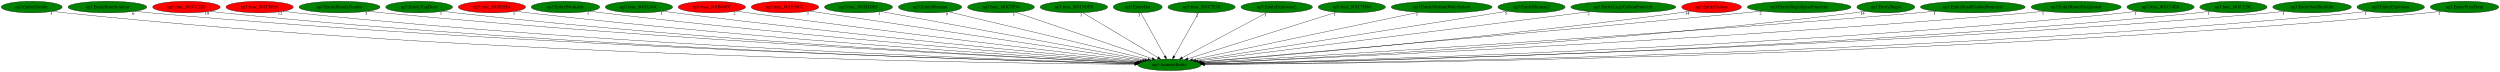
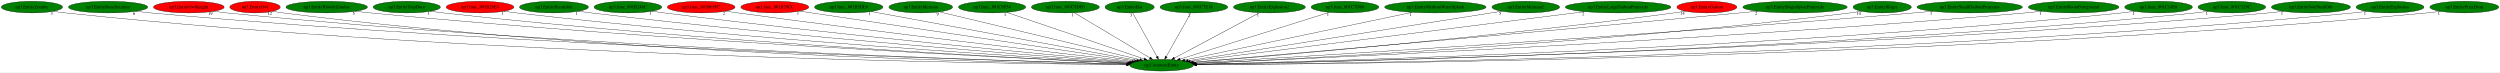
- <svg xmlns="http://www.w3.org/2000/svg" xmlns:xlink="http://www.w3.org/1999/xlink" width="7789pt" height="224pt" viewBox="0.00 0.00 7789.48 224.00">
+ <svg xmlns="http://www.w3.org/2000/svg" xmlns:xlink="http://www.w3.org/1999/xlink" width="7743pt" height="224pt" viewBox="0.00 0.00 7743.48 224.00">
  <g id="graph0" class="graph" transform="scale(1 1) rotate(0) translate(4 220)">
-     <polygon fill="white" stroke="transparent" points="-4,4 -4,-220 7785.48,-220 7785.48,4 -4,4" />
+     <polygon fill="white" stroke="transparent" points="-4,4 -4,-220 7739.48,-220 7739.48,4 -4,4" />
    <g id="node1" class="node">
-       <ellipse fill="green" stroke="black" cx="3639.89" cy="-18" rx="98.58" ry="18" />
-       <text text-anchor="middle" x="3639.89" y="-14.3" font-family="Times,serif" font-size="14.00">np3.AnimateEntity</text>
+       <ellipse fill="green" stroke="black" cx="3593.89" cy="-18" rx="98.58" ry="18" />
+       <text text-anchor="middle" x="3593.89" y="-14.3" font-family="Times,serif" font-size="14.00">np3.AnimateEntity</text>
    </g>
    <g id="node2" class="node">
      <g id="a_node2">
        <a xlink:href="np3.EntityZombie.svg" xlink:title="np3.EntityZombie">
          <ellipse fill="green" stroke="black" cx="94.89" cy="-198" rx="94.78" ry="18" />
          <text text-anchor="middle" x="94.89" y="-194.3" font-family="Times,serif" font-size="14.00">np3.EntityZombie</text>
        </a>
      </g>
    </g>
    <g id="edge1" class="edge">
-       <path fill="none" stroke="black" d="M161.04,-185.02C173.57,-183.08 186.61,-181.29 198.89,-180 1506.11,-43.04 3104.95,-22.58 3531.23,-19.53" />
-       <polygon fill="black" stroke="black" points="3531.41,-23.03 3541.38,-19.46 3531.36,-16.03 3531.41,-23.03" />
+       <path fill="none" stroke="black" d="M161.04,-185.02C173.57,-183.08 186.61,-181.29 198.89,-180 1487.18,-44.61 3062.54,-23.03 3485.25,-19.63" />
+       <polygon fill="black" stroke="black" points="3485.35,-23.13 3495.32,-19.55 3485.3,-16.13 3485.35,-23.13" />
      <text text-anchor="middle" x="156.04" y="-173.82" font-family="Times,serif" font-size="14.00">3</text>
    </g>
    <g id="node3" class="node">
      <g id="a_node3">
        <a xlink:href="np3.EntityBoneScimitar.svg" xlink:title="np3.EntityBoneScimitar">
          <ellipse fill="green" stroke="black" cx="330.89" cy="-198" rx="122.68" ry="18" />
          <text text-anchor="middle" x="330.89" y="-194.3" font-family="Times,serif" font-size="14.00">np3.EntityBoneScimitar</text>
        </a>
      </g>
    </g>
    <g id="edge2" class="edge">
-       <path fill="none" stroke="black" d="M416.35,-185.01C431.82,-183.12 447.82,-181.35 462.89,-180 1664.4,-72.35 3128.48,-31.19 3532.33,-21.43" />
-       <polygon fill="black" stroke="black" points="3532.62,-24.92 3542.54,-21.18 3532.46,-17.93 3532.62,-24.92" />
-       <text text-anchor="middle" x="411.35" y="-173.81" font-family="Times,serif" font-size="14.00">6</text>
+       <path fill="none" stroke="black" d="M416.35,-185.02C431.82,-183.13 447.82,-181.36 462.89,-180 1645.67,-73.58 3086.61,-31.61 3486.53,-21.54" />
+       <polygon fill="black" stroke="black" points="3486.73,-25.03 3496.64,-21.28 3486.55,-18.03 3486.73,-25.03" />
+       <text text-anchor="middle" x="411.35" y="-173.82" font-family="Times,serif" font-size="14.00">6</text>
    </g>
    <g id="node4" class="node">
      <g id="a_node4">
-         <a xlink:href="np3.func_801CC2E0.svg" xlink:title="np3.func_801CC2E0">
-           <ellipse fill="red" stroke="black" cx="576.89" cy="-198" rx="105.08" ry="18" />
-           <text text-anchor="middle" x="576.89" y="-194.3" font-family="Times,serif" font-size="14.00">np3.func_801CC2E0</text>
+         <a xlink:href="np3.EntityOwlKnight.svg" xlink:title="np3.EntityOwlKnight">
+           <ellipse fill="red" stroke="black" cx="580.89" cy="-198" rx="109.38" ry="18" />
+           <text text-anchor="middle" x="580.89" y="-194.3" font-family="Times,serif" font-size="14.00">np3.EntityOwlKnight</text>
        </a>
      </g>
    </g>
    <g id="edge3" class="edge">
-       <path fill="none" stroke="black" d="M650.35,-185.01C663.81,-183.11 677.75,-181.34 690.89,-180 1797.59,-67.52 3146.48,-30.06 3532.23,-21.24" />
-       <polygon fill="black" stroke="black" points="3532.35,-24.74 3542.26,-21.02 3532.19,-17.74 3532.35,-24.74" />
-       <text text-anchor="middle" x="640.85" y="-173.81" font-family="Times,serif" font-size="14.00">19</text>
+       <path fill="none" stroke="black" d="M656.94,-185.05C670.87,-183.14 685.3,-181.35 698.89,-180 1783.78,-71.89 3105.17,-31.47 3486.31,-21.59" />
+       <polygon fill="black" stroke="black" points="3486.59,-25.08 3496.5,-21.32 3486.41,-18.08 3486.59,-25.08" />
+       <text text-anchor="middle" x="647.44" y="-173.85" font-family="Times,serif" font-size="14.00">19</text>
    </g>
    <g id="node5" class="node">
      <g id="a_node5">
-         <a xlink:href="np3.func_801CB018.svg" xlink:title="np3.func_801CB018">
-           <ellipse fill="red" stroke="black" cx="804.89" cy="-198" rx="104.78" ry="18" />
-           <text text-anchor="middle" x="804.89" y="-194.3" font-family="Times,serif" font-size="14.00">np3.func_801CB018</text>
+         <a xlink:href="np3.EntityOwl.svg" xlink:title="np3.EntityOwl">
+           <ellipse fill="red" stroke="black" cx="785.89" cy="-198" rx="77.99" ry="18" />
+           <text text-anchor="middle" x="785.89" y="-194.3" font-family="Times,serif" font-size="14.00">np3.EntityOwl</text>
        </a>
      </g>
    </g>
    <g id="edge4" class="edge">
-       <path fill="none" stroke="black" d="M878.05,-185.11C891.6,-183.18 905.66,-181.38 918.89,-180 1932.85,-74.61 3167.08,-32.59 3532.89,-21.91" />
-       <polygon fill="black" stroke="black" points="3533.04,-25.41 3542.94,-21.62 3532.84,-18.41 3533.04,-25.41" />
-       <text text-anchor="middle" x="868.55" y="-173.91" font-family="Times,serif" font-size="14.00">12</text>
+       <path fill="none" stroke="black" d="M840.94,-185.09C851.5,-183.13 862.51,-181.32 872.89,-180 1883.06,-52 3117.4,-25.43 3485.42,-20.21" />
+       <polygon fill="black" stroke="black" points="3485.58,-23.71 3495.53,-20.07 3485.49,-16.71 3485.58,-23.71" />
+       <text text-anchor="middle" x="831.44" y="-173.89" font-family="Times,serif" font-size="14.00">12</text>
    </g>
    <g id="node6" class="node">
      <g id="a_node6">
        <a xlink:href="np3.EntityBloodyZombie.svg" xlink:title="np3.EntityBloodyZombie">
-           <ellipse fill="green" stroke="black" cx="1053.89" cy="-198" rx="126.18" ry="18" />
-           <text text-anchor="middle" x="1053.89" y="-194.3" font-family="Times,serif" font-size="14.00">np3.EntityBloodyZombie</text>
+           <ellipse fill="green" stroke="black" cx="1007.89" cy="-198" rx="126.18" ry="18" />
+           <text text-anchor="middle" x="1007.89" y="-194.3" font-family="Times,serif" font-size="14.00">np3.EntityBloodyZombie</text>
        </a>
      </g>
    </g>
    <g id="edge5" class="edge">
-       <path fill="none" stroke="black" d="M1142.4,-185.09C1157.88,-183.22 1173.84,-181.44 1188.89,-180 2095.58,-93.21 3195.49,-39.17 3535.03,-23.65" />
-       <polygon fill="black" stroke="black" points="3535.27,-27.14 3545.1,-23.19 3534.95,-20.15 3535.27,-27.14" />
-       <text text-anchor="middle" x="1137.4" y="-173.89" font-family="Times,serif" font-size="14.00">5</text>
+       <path fill="none" stroke="black" d="M1096.4,-185.09C1111.88,-183.22 1127.84,-181.44 1142.89,-180 2049.58,-93.21 3149.49,-39.17 3489.03,-23.65" />
+       <polygon fill="black" stroke="black" points="3489.27,-27.14 3499.1,-23.19 3488.95,-20.15 3489.27,-27.14" />
+       <text text-anchor="middle" x="1091.4" y="-173.89" font-family="Times,serif" font-size="14.00">5</text>
    </g>
    <g id="node7" class="node">
      <g id="a_node7">
        <a xlink:href="np3.EntityTrapDoor.svg" xlink:title="np3.EntityTrapDoor">
-           <ellipse fill="green" stroke="black" cx="1301.89" cy="-198" rx="103.98" ry="18" />
-           <text text-anchor="middle" x="1301.89" y="-194.3" font-family="Times,serif" font-size="14.00">np3.EntityTrapDoor</text>
+           <ellipse fill="green" stroke="black" cx="1255.89" cy="-198" rx="103.98" ry="18" />
+           <text text-anchor="middle" x="1255.89" y="-194.3" font-family="Times,serif" font-size="14.00">np3.EntityTrapDoor</text>
        </a>
      </g>
    </g>
    <g id="edge6" class="edge">
-       <path fill="none" stroke="black" d="M1375.03,-185.16C1388.27,-183.25 1401.98,-181.44 1414.89,-180 2228.82,-89.46 3216.19,-38.65 3535.16,-23.7" />
-       <polygon fill="black" stroke="black" points="3535.49,-27.19 3545.31,-23.23 3535.16,-20.2 3535.49,-27.19" />
-       <text text-anchor="middle" x="1370.03" y="-173.96" font-family="Times,serif" font-size="14.00">1</text>
+       <path fill="none" stroke="black" d="M1329.03,-185.16C1342.27,-183.25 1355.98,-181.44 1368.89,-180 2182.82,-89.46 3170.19,-38.65 3489.16,-23.7" />
+       <polygon fill="black" stroke="black" points="3489.49,-27.19 3499.31,-23.23 3489.16,-20.2 3489.49,-27.19" />
+       <text text-anchor="middle" x="1324.03" y="-173.96" font-family="Times,serif" font-size="14.00">1</text>
    </g>
    <g id="node8" class="node">
      <g id="a_node8">
        <a xlink:href="np3.func_801B28E4.svg" xlink:title="np3.func_801B28E4">
-           <ellipse fill="red" stroke="black" cx="1528.89" cy="-198" rx="104.78" ry="18" />
-           <text text-anchor="middle" x="1528.89" y="-194.3" font-family="Times,serif" font-size="14.00">np3.func_801B28E4</text>
+           <ellipse fill="red" stroke="black" cx="1482.89" cy="-198" rx="104.78" ry="18" />
+           <text text-anchor="middle" x="1482.89" y="-194.3" font-family="Times,serif" font-size="14.00">np3.func_801B28E4</text>
        </a>
      </g>
    </g>
    <g id="edge7" class="edge">
-       <path fill="none" stroke="black" d="M1602.65,-185.16C1615.7,-183.27 1629.18,-181.47 1641.89,-180 2365.35,-96.53 3241.15,-41.94 3536.79,-24.79" />
-       <polygon fill="black" stroke="black" points="3537.27,-28.27 3547.06,-24.2 3536.87,-21.28 3537.27,-28.27" />
-       <text text-anchor="middle" x="1597.65" y="-173.96" font-family="Times,serif" font-size="14.00">1</text>
+       <path fill="none" stroke="black" d="M1556.65,-185.16C1569.7,-183.27 1583.18,-181.47 1595.89,-180 2319.35,-96.53 3195.15,-41.94 3490.79,-24.79" />
+       <polygon fill="black" stroke="black" points="3491.27,-28.27 3501.06,-24.2 3490.87,-21.28 3491.27,-28.27" />
+       <text text-anchor="middle" x="1551.65" y="-173.96" font-family="Times,serif" font-size="14.00">1</text>
    </g>
    <g id="node9" class="node">
      <g id="a_node9">
        <a xlink:href="np3.EntityBreakable.svg" xlink:title="np3.EntityBreakable">
-           <ellipse fill="green" stroke="black" cx="1757.89" cy="-198" rx="106.68" ry="18" />
-           <text text-anchor="middle" x="1757.89" y="-194.3" font-family="Times,serif" font-size="14.00">np3.EntityBreakable</text>
+           <ellipse fill="green" stroke="black" cx="1711.89" cy="-198" rx="106.68" ry="18" />
+           <text text-anchor="middle" x="1711.89" y="-194.3" font-family="Times,serif" font-size="14.00">np3.EntityBreakable</text>
        </a>
      </g>
    </g>
    <g id="edge8" class="edge">
-       <path fill="none" stroke="black" d="M1833.28,-185.24C1846.47,-183.36 1860.07,-181.53 1872.89,-180 2505.55,-104.48 3269.4,-45.89 3539.43,-26.18" />
-       <polygon fill="black" stroke="black" points="3539.88,-29.65 3549.6,-25.43 3539.37,-22.67 3539.88,-29.65" />
-       <text text-anchor="middle" x="1828.28" y="-174.04" font-family="Times,serif" font-size="14.00">1</text>
+       <path fill="none" stroke="black" d="M1787.28,-185.24C1800.47,-183.36 1814.07,-181.53 1826.89,-180 2459.55,-104.48 3223.4,-45.89 3493.43,-26.18" />
+       <polygon fill="black" stroke="black" points="3493.88,-29.65 3503.6,-25.43 3493.37,-22.67 3493.88,-29.65" />
+       <text text-anchor="middle" x="1782.28" y="-174.04" font-family="Times,serif" font-size="14.00">1</text>
    </g>
    <g id="node10" class="node">
      <g id="a_node10">
        <a xlink:href="np3.func_801B246C.svg" xlink:title="np3.func_801B246C">
-           <ellipse fill="green" stroke="black" cx="1986.89" cy="-198" rx="104.78" ry="18" />
-           <text text-anchor="middle" x="1986.89" y="-194.3" font-family="Times,serif" font-size="14.00">np3.func_801B246C</text>
+           <ellipse fill="green" stroke="black" cx="1940.89" cy="-198" rx="104.78" ry="18" />
+           <text text-anchor="middle" x="1940.89" y="-194.3" font-family="Times,serif" font-size="14.00">np3.func_801B246C</text>
        </a>
      </g>
    </g>
    <g id="edge9" class="edge">
-       <path fill="none" stroke="black" d="M2061.28,-185.32C2074.15,-183.44 2087.39,-181.59 2099.89,-180 2644.07,-110.66 3299.24,-49.56 3542.67,-27.63" />
-       <polygon fill="black" stroke="black" points="3543.25,-31.09 3552.9,-26.71 3542.63,-24.12 3543.25,-31.09" />
-       <text text-anchor="middle" x="2056.28" y="-174.12" font-family="Times,serif" font-size="14.00">1</text>
+       <path fill="none" stroke="black" d="M2015.28,-185.32C2028.15,-183.44 2041.39,-181.59 2053.89,-180 2598.07,-110.66 3253.24,-49.56 3496.67,-27.63" />
+       <polygon fill="black" stroke="black" points="3497.25,-31.09 3506.9,-26.71 3496.63,-24.12 3497.25,-31.09" />
+       <text text-anchor="middle" x="2010.28" y="-174.12" font-family="Times,serif" font-size="14.00">1</text>
    </g>
    <g id="node11" class="node">
      <g id="a_node11">
        <a xlink:href="np3.func_801B65FC.svg" xlink:title="np3.func_801B65FC">
-           <ellipse fill="red" stroke="black" cx="2213.89" cy="-198" rx="104.78" ry="18" />
-           <text text-anchor="middle" x="2213.89" y="-194.3" font-family="Times,serif" font-size="14.00">np3.func_801B65FC</text>
+           <ellipse fill="red" stroke="black" cx="2167.89" cy="-198" rx="104.78" ry="18" />
+           <text text-anchor="middle" x="2167.89" y="-194.3" font-family="Times,serif" font-size="14.00">np3.func_801B65FC</text>
        </a>
      </g>
    </g>
    <g id="edge10" class="edge">
-       <path fill="none" stroke="black" d="M2289.28,-185.48C2302.15,-183.59 2315.4,-181.7 2327.89,-180 2785.42,-117.82 3334.21,-53.93 3548.18,-29.43" />
-       <polygon fill="black" stroke="black" points="3548.89,-32.87 3558.42,-28.25 3548.09,-25.91 3548.89,-32.87" />
-       <text text-anchor="middle" x="2284.28" y="-174.28" font-family="Times,serif" font-size="14.00">2</text>
+       <path fill="none" stroke="black" d="M2243.28,-185.48C2256.15,-183.59 2269.4,-181.7 2281.89,-180 2739.42,-117.82 3288.21,-53.93 3502.18,-29.43" />
+       <polygon fill="black" stroke="black" points="3502.89,-32.87 3512.42,-28.25 3502.09,-25.91 3502.89,-32.87" />
+       <text text-anchor="middle" x="2238.28" y="-174.28" font-family="Times,serif" font-size="14.00">2</text>
    </g>
    <g id="node12" class="node">
      <g id="a_node12">
        <a xlink:href="np3.func_801B39CC.svg" xlink:title="np3.func_801B39CC">
-           <ellipse fill="red" stroke="black" cx="2441.89" cy="-198" rx="105.08" ry="18" />
-           <text text-anchor="middle" x="2441.89" y="-194.3" font-family="Times,serif" font-size="14.00">np3.func_801B39CC</text>
+           <ellipse fill="red" stroke="black" cx="2395.89" cy="-198" rx="105.08" ry="18" />
+           <text text-anchor="middle" x="2395.89" y="-194.3" font-family="Times,serif" font-size="14.00">np3.func_801B39CC</text>
        </a>
      </g>
    </g>
    <g id="edge11" class="edge">
-       <path fill="none" stroke="black" d="M2518.54,-185.56C2531.03,-183.7 2543.82,-181.8 2555.89,-180 2928.74,-124.51 3373.77,-58.48 3555.91,-31.46" />
-       <polygon fill="black" stroke="black" points="3556.58,-34.89 3565.96,-29.97 3555.55,-27.97 3556.58,-34.89" />
-       <text text-anchor="middle" x="2513.54" y="-174.36" font-family="Times,serif" font-size="14.00">1</text>
+       <path fill="none" stroke="black" d="M2472.54,-185.56C2485.03,-183.7 2497.82,-181.8 2509.89,-180 2882.74,-124.51 3327.77,-58.48 3509.91,-31.46" />
+       <polygon fill="black" stroke="black" points="3510.58,-34.89 3519.96,-29.97 3509.55,-27.97 3510.58,-34.89" />
+       <text text-anchor="middle" x="2467.54" y="-174.36" font-family="Times,serif" font-size="14.00">1</text>
    </g>
    <g id="node13" class="node">
      <g id="a_node13">
        <a xlink:href="np3.func_801B5DE8.svg" xlink:title="np3.func_801B5DE8">
-           <ellipse fill="green" stroke="black" cx="2670.89" cy="-198" rx="105.88" ry="18" />
-           <text text-anchor="middle" x="2670.89" y="-194.3" font-family="Times,serif" font-size="14.00">np3.func_801B5DE8</text>
+           <ellipse fill="green" stroke="black" cx="2624.89" cy="-198" rx="105.88" ry="18" />
+           <text text-anchor="middle" x="2624.89" y="-194.3" font-family="Times,serif" font-size="14.00">np3.func_801B5DE8</text>
        </a>
      </g>
    </g>
    <g id="edge12" class="edge">
-       <path fill="none" stroke="black" d="M2740.19,-184.27C2916.17,-151.94 3379.37,-66.86 3563.16,-33.1" />
-       <polygon fill="black" stroke="black" points="3563.81,-36.53 3573.01,-31.28 3562.55,-29.65 3563.81,-36.53" />
-       <text text-anchor="middle" x="2735.19" y="-173.07" font-family="Times,serif" font-size="14.00">1</text>
+       <path fill="none" stroke="black" d="M2694.19,-184.27C2870.17,-151.94 3333.37,-66.86 3517.16,-33.1" />
+       <polygon fill="black" stroke="black" points="3517.81,-36.53 3527.01,-31.28 3516.55,-29.65 3517.81,-36.53" />
+       <text text-anchor="middle" x="2689.19" y="-173.07" font-family="Times,serif" font-size="14.00">1</text>
    </g>
    <g id="node14" class="node">
      <g id="a_node14">
        <a xlink:href="np3.EntityMerman.svg" xlink:title="np3.EntityMerman">
-           <ellipse fill="green" stroke="black" cx="2893.89" cy="-198" rx="98.58" ry="18" />
-           <text text-anchor="middle" x="2893.89" y="-194.3" font-family="Times,serif" font-size="14.00">np3.EntityMerman</text>
+           <ellipse fill="green" stroke="black" cx="2847.89" cy="-198" rx="98.58" ry="18" />
+           <text text-anchor="middle" x="2847.89" y="-194.3" font-family="Times,serif" font-size="14.00">np3.EntityMerman</text>
        </a>
      </g>
    </g>
    <g id="edge13" class="edge">
-       <path fill="none" stroke="black" d="M2951.19,-183.33C3086.8,-150.97 3426.89,-69.82 3572.27,-35.13" />
-       <polygon fill="black" stroke="black" points="3573.48,-38.44 3582.4,-32.72 3571.86,-31.63 3573.48,-38.44" />
-       <text text-anchor="middle" x="2946.19" y="-172.13" font-family="Times,serif" font-size="14.00">9</text>
+       <path fill="none" stroke="black" d="M2905.19,-183.33C3040.8,-150.97 3380.89,-69.82 3526.27,-35.13" />
+       <polygon fill="black" stroke="black" points="3527.48,-38.44 3536.4,-32.72 3525.86,-31.63 3527.48,-38.44" />
+       <text text-anchor="middle" x="2900.19" y="-172.13" font-family="Times,serif" font-size="14.00">9</text>
    </g>
    <g id="node15" class="node">
      <g id="a_node15">
        <a xlink:href="np3.func_801C8F54.svg" xlink:title="np3.func_801C8F54">
-           <ellipse fill="green" stroke="black" cx="3114.89" cy="-198" rx="103.98" ry="18" />
-           <text text-anchor="middle" x="3114.89" y="-194.3" font-family="Times,serif" font-size="14.00">np3.func_801C8F54</text>
+           <ellipse fill="green" stroke="black" cx="3068.89" cy="-198" rx="103.98" ry="18" />
+           <text text-anchor="middle" x="3068.89" y="-194.3" font-family="Times,serif" font-size="14.00">np3.func_801C8F54</text>
        </a>
      </g>
    </g>
    <g id="edge14" class="edge">
-       <path fill="none" stroke="black" d="M3160.11,-181.67C3256.49,-148.99 3481.8,-72.6 3585.68,-37.38" />
-       <polygon fill="black" stroke="black" points="3587,-40.63 3595.34,-34.1 3584.75,-34 3587,-40.63" />
-       <text text-anchor="middle" x="3155.11" y="-170.47" font-family="Times,serif" font-size="14.00">1</text>
+       <path fill="none" stroke="black" d="M3114.11,-181.67C3210.49,-148.99 3435.8,-72.6 3539.68,-37.38" />
+       <polygon fill="black" stroke="black" points="3541,-40.63 3549.34,-34.1 3538.75,-34 3541,-40.63" />
+       <text text-anchor="middle" x="3109.11" y="-170.47" font-family="Times,serif" font-size="14.00">1</text>
    </g>
    <g id="node16" class="node">
      <g id="a_node16">
        <a xlink:href="np3.func_801C8DF0.svg" xlink:title="np3.func_801C8DF0">
-           <ellipse fill="green" stroke="black" cx="3341.89" cy="-198" rx="105.08" ry="18" />
-           <text text-anchor="middle" x="3341.89" y="-194.3" font-family="Times,serif" font-size="14.00">np3.func_801C8DF0</text>
+           <ellipse fill="green" stroke="black" cx="3295.89" cy="-198" rx="105.08" ry="18" />
+           <text text-anchor="middle" x="3295.89" y="-194.3" font-family="Times,serif" font-size="14.00">np3.func_801C8DF0</text>
        </a>
      </g>
    </g>
    <g id="edge15" class="edge">
-       <path fill="none" stroke="black" d="M3369.39,-180.57C3423.39,-148.32 3543.26,-76.72 3603.65,-40.65" />
-       <polygon fill="black" stroke="black" points="3605.67,-43.52 3612.46,-35.39 3602.08,-37.51 3605.67,-43.52" />
-       <text text-anchor="middle" x="3364.39" y="-169.37" font-family="Times,serif" font-size="14.00">1</text>
+       <path fill="none" stroke="black" d="M3323.39,-180.57C3377.39,-148.32 3497.26,-76.72 3557.65,-40.65" />
+       <polygon fill="black" stroke="black" points="3559.67,-43.52 3566.46,-35.39 3556.08,-37.51 3559.67,-43.52" />
+       <text text-anchor="middle" x="3318.39" y="-169.37" font-family="Times,serif" font-size="14.00">1</text>
    </g>
    <g id="node17" class="node">
      <g id="a_node17">
        <a xlink:href="np3.EntityBat.svg" xlink:title="np3.EntityBat">
-           <ellipse fill="green" stroke="black" cx="3540.89" cy="-198" rx="76.09" ry="18" />
-           <text text-anchor="middle" x="3540.89" y="-194.3" font-family="Times,serif" font-size="14.00">np3.EntityBat</text>
+           <ellipse fill="green" stroke="black" cx="3494.89" cy="-198" rx="76.09" ry="18" />
+           <text text-anchor="middle" x="3494.89" y="-194.3" font-family="Times,serif" font-size="14.00">np3.EntityBat</text>
        </a>
      </g>
    </g>
    <g id="edge16" class="edge">
-       <path fill="none" stroke="black" d="M3550.38,-179.93C3567.75,-148.7 3604.76,-82.17 3625.33,-45.18" />
-       <polygon fill="black" stroke="black" points="3628.63,-46.46 3630.43,-36.02 3622.51,-43.05 3628.63,-46.46" />
-       <text text-anchor="middle" x="3545.38" y="-168.73" font-family="Times,serif" font-size="14.00">3</text>
+       <path fill="none" stroke="black" d="M3504.38,-179.93C3521.75,-148.7 3558.76,-82.17 3579.33,-45.18" />
+       <polygon fill="black" stroke="black" points="3582.63,-46.46 3584.43,-36.02 3576.51,-43.05 3582.63,-46.46" />
+       <text text-anchor="middle" x="3499.38" y="-168.73" font-family="Times,serif" font-size="14.00">3</text>
    </g>
    <g id="node18" class="node">
      <g id="a_node18">
        <a xlink:href="np3.func_801C7E18.svg" xlink:title="np3.func_801C7E18">
-           <ellipse fill="green" stroke="black" cx="3739.89" cy="-198" rx="104.78" ry="18" />
-           <text text-anchor="middle" x="3739.89" y="-194.3" font-family="Times,serif" font-size="14.00">np3.func_801C7E18</text>
+           <ellipse fill="green" stroke="black" cx="3693.89" cy="-198" rx="104.78" ry="18" />
+           <text text-anchor="middle" x="3693.89" y="-194.3" font-family="Times,serif" font-size="14.00">np3.func_801C7E18</text>
        </a>
      </g>
    </g>
    <g id="edge17" class="edge">
-       <path fill="none" stroke="black" d="M3730.3,-179.93C3712.76,-148.7 3675.38,-82.17 3654.6,-45.18" />
-       <polygon fill="black" stroke="black" points="3657.4,-43.02 3649.45,-36.02 3651.3,-46.45 3657.4,-43.02" />
-       <text text-anchor="middle" x="3725.3" y="-168.73" font-family="Times,serif" font-size="14.00">2</text>
+       <path fill="none" stroke="black" d="M3684.3,-179.93C3666.76,-148.7 3629.38,-82.17 3608.6,-45.18" />
+       <polygon fill="black" stroke="black" points="3611.4,-43.02 3603.45,-36.02 3605.3,-46.45 3611.4,-43.02" />
+       <text text-anchor="middle" x="3679.3" y="-168.73" font-family="Times,serif" font-size="14.00">2</text>
    </g>
    <g id="node19" class="node">
      <g id="a_node19">
        <a xlink:href="np3.EntityExplosion2.svg" xlink:title="np3.EntityExplosion2">
-           <ellipse fill="green" stroke="black" cx="3973.89" cy="-198" rx="111.28" ry="18" />
-           <text text-anchor="middle" x="3973.89" y="-194.3" font-family="Times,serif" font-size="14.00">np3.EntityExplosion2</text>
+           <ellipse fill="green" stroke="black" cx="3927.89" cy="-198" rx="111.28" ry="18" />
+           <text text-anchor="middle" x="3927.89" y="-194.3" font-family="Times,serif" font-size="14.00">np3.EntityExplosion2</text>
        </a>
      </g>
    </g>
    <g id="edge18" class="edge">
-       <path fill="none" stroke="black" d="M3943.07,-180.57C3882.3,-148.19 3747.09,-76.13 3679.69,-40.21" />
-       <polygon fill="black" stroke="black" points="3681.11,-37 3670.64,-35.39 3677.82,-43.18 3681.11,-37" />
-       <text text-anchor="middle" x="3938.07" y="-169.37" font-family="Times,serif" font-size="14.00">1</text>
+       <path fill="none" stroke="black" d="M3897.07,-180.57C3836.3,-148.19 3701.09,-76.13 3633.69,-40.21" />
+       <polygon fill="black" stroke="black" points="3635.11,-37 3624.64,-35.39 3631.82,-43.18 3635.11,-37" />
+       <text text-anchor="middle" x="3892.07" y="-169.37" font-family="Times,serif" font-size="14.00">1</text>
    </g>
    <g id="node20" class="node">
      <g id="a_node20">
        <a xlink:href="np3.func_801C7D80.svg" xlink:title="np3.func_801C7D80">
-           <ellipse fill="green" stroke="black" cx="4207.89" cy="-198" rx="104.78" ry="18" />
-           <text text-anchor="middle" x="4207.89" y="-194.3" font-family="Times,serif" font-size="14.00">np3.func_801C7D80</text>
+           <ellipse fill="green" stroke="black" cx="4161.89" cy="-198" rx="104.78" ry="18" />
+           <text text-anchor="middle" x="4161.89" y="-194.3" font-family="Times,serif" font-size="14.00">np3.func_801C7D80</text>
        </a>
      </g>
    </g>
    <g id="edge19" class="edge">
-       <path fill="none" stroke="black" d="M4159.95,-181.98C4055.85,-149.35 3809.44,-72.13 3697.28,-36.98" />
-       <polygon fill="black" stroke="black" points="3698.09,-33.57 3687.5,-33.92 3696,-40.25 3698.09,-33.57" />
-       <text text-anchor="middle" x="4154.95" y="-170.78" font-family="Times,serif" font-size="14.00">1</text>
+       <path fill="none" stroke="black" d="M4113.95,-181.98C4009.85,-149.35 3763.44,-72.13 3651.28,-36.98" />
+       <polygon fill="black" stroke="black" points="3652.09,-33.57 3641.5,-33.92 3650,-40.25 3652.09,-33.57" />
+       <text text-anchor="middle" x="4108.95" y="-170.78" font-family="Times,serif" font-size="14.00">1</text>
    </g>
    <g id="node21" class="node">
      <g id="a_node21">
        <a xlink:href="np3.EntityMediumWaterSplash.svg" xlink:title="np3.EntityMediumWaterSplash">
-           <ellipse fill="green" stroke="black" cx="4487.89" cy="-198" rx="157.07" ry="18" />
-           <text text-anchor="middle" x="4487.89" y="-194.3" font-family="Times,serif" font-size="14.00">np3.EntityMediumWaterSplash</text>
+           <ellipse fill="green" stroke="black" cx="4441.89" cy="-198" rx="157.07" ry="18" />
+           <text text-anchor="middle" x="4441.89" y="-194.3" font-family="Times,serif" font-size="14.00">np3.EntityMediumWaterSplash</text>
        </a>
      </g>
    </g>
    <g id="edge20" class="edge">
-       <path fill="none" stroke="black" d="M4415.96,-181.9C4256,-148.33 3872.36,-67.8 3712.13,-34.16" />
-       <polygon fill="black" stroke="black" points="3712.41,-30.64 3701.9,-32.02 3710.97,-37.5 3712.41,-30.64" />
-       <text text-anchor="middle" x="4410.96" y="-170.7" font-family="Times,serif" font-size="14.00">1</text>
+       <path fill="none" stroke="black" d="M4369.96,-181.9C4210,-148.33 3826.36,-67.8 3666.13,-34.16" />
+       <polygon fill="black" stroke="black" points="3666.41,-30.64 3655.9,-32.02 3664.97,-37.5 3666.41,-30.64" />
+       <text text-anchor="middle" x="4364.96" y="-170.7" font-family="Times,serif" font-size="14.00">1</text>
    </g>
    <g id="node22" class="node">
      <g id="a_node22">
        <a xlink:href="np3.EntityMerman2.svg" xlink:title="np3.EntityMerman2">
-           <ellipse fill="green" stroke="black" cx="4767.89" cy="-198" rx="104.78" ry="18" />
-           <text text-anchor="middle" x="4767.89" y="-194.3" font-family="Times,serif" font-size="14.00">np3.EntityMerman2</text>
+           <ellipse fill="green" stroke="black" cx="4721.89" cy="-198" rx="104.78" ry="18" />
+           <text text-anchor="middle" x="4721.89" y="-194.3" font-family="Times,serif" font-size="14.00">np3.EntityMerman2</text>
        </a>
      </g>
    </g>
    <g id="edge21" class="edge">
-       <path fill="none" stroke="black" d="M4693.44,-185.25C4491.23,-153.34 3932.87,-65.23 3721.98,-31.95" />
-       <polygon fill="black" stroke="black" points="3722.33,-28.46 3711.9,-30.36 3721.23,-35.38 3722.33,-28.46" />
-       <text text-anchor="middle" x="4688.44" y="-174.05" font-family="Times,serif" font-size="14.00">5</text>
+       <path fill="none" stroke="black" d="M4647.44,-185.25C4445.23,-153.34 3886.87,-65.23 3675.98,-31.95" />
+       <polygon fill="black" stroke="black" points="3676.33,-28.46 3665.9,-30.36 3675.23,-35.38 3676.33,-28.46" />
+       <text text-anchor="middle" x="4642.44" y="-174.05" font-family="Times,serif" font-size="14.00">5</text>
    </g>
    <g id="node23" class="node">
      <g id="a_node23">
        <a xlink:href="np3.EntityLargeGaibonProjectile.svg" xlink:title="np3.EntityLargeGaibonProjectile">
-           <ellipse fill="green" stroke="black" cx="5053.89" cy="-198" rx="163.57" ry="18" />
-           <text text-anchor="middle" x="5053.89" y="-194.3" font-family="Times,serif" font-size="14.00">np3.EntityLargeGaibonProjectile</text>
+           <ellipse fill="green" stroke="black" cx="5007.89" cy="-198" rx="163.57" ry="18" />
+           <text text-anchor="middle" x="5007.89" y="-194.3" font-family="Times,serif" font-size="14.00">np3.EntityLargeGaibonProjectile</text>
        </a>
      </g>
    </g>
    <g id="edge22" class="edge">
-       <path fill="none" stroke="black" d="M4950.49,-183.98C4684.24,-150.47 3978.55,-61.63 3728.92,-30.21" />
-       <polygon fill="black" stroke="black" points="3729.17,-26.71 3718.81,-28.93 3728.29,-33.66 3729.17,-26.71" />
-       <text text-anchor="middle" x="4945.49" y="-172.78" font-family="Times,serif" font-size="14.00">2</text>
+       <path fill="none" stroke="black" d="M4904.49,-183.98C4638.24,-150.47 3932.55,-61.63 3682.92,-30.21" />
+       <polygon fill="black" stroke="black" points="3683.17,-26.71 3672.81,-28.93 3682.29,-33.66 3683.17,-26.71" />
+       <text text-anchor="middle" x="4899.49" y="-172.78" font-family="Times,serif" font-size="14.00">2</text>
    </g>
    <g id="node24" class="node">
      <g id="a_node24">
        <a xlink:href="np3.EntityGaibon.svg" xlink:title="np3.EntityGaibon">
-           <ellipse fill="red" stroke="black" cx="5328.89" cy="-198" rx="92.88" ry="18" />
-           <text text-anchor="middle" x="5328.89" y="-194.3" font-family="Times,serif" font-size="14.00">np3.EntityGaibon</text>
+           <ellipse fill="red" stroke="black" cx="5282.89" cy="-198" rx="92.88" ry="18" />
+           <text text-anchor="middle" x="5282.89" y="-194.3" font-family="Times,serif" font-size="14.00">np3.EntityGaibon</text>
        </a>
      </g>
    </g>
    <g id="edge23" class="edge">
-       <path fill="none" stroke="black" d="M5262.59,-185.32C5250.73,-183.41 5238.46,-181.55 5226.89,-180 4665.8,-104.86 3988.89,-47.06 3738.88,-26.82" />
-       <polygon fill="black" stroke="black" points="3738.99,-23.32 3728.74,-26 3738.42,-30.3 3738.99,-23.32" />
-       <text text-anchor="middle" x="5253.09" y="-174.12" font-family="Times,serif" font-size="14.00">14</text>
+       <path fill="none" stroke="black" d="M5216.59,-185.32C5204.73,-183.41 5192.46,-181.55 5180.89,-180 4619.8,-104.86 3942.89,-47.06 3692.88,-26.82" />
+       <polygon fill="black" stroke="black" points="3692.99,-23.32 3682.74,-26 3692.42,-30.3 3692.99,-23.32" />
+       <text text-anchor="middle" x="5207.09" y="-174.12" font-family="Times,serif" font-size="14.00">14</text>
    </g>
    <g id="node25" class="node">
      <g id="a_node25">
        <a xlink:href="np3.EntitySlograSpearProjectile.svg" xlink:title="np3.EntitySlograSpearProjectile">
-           <ellipse fill="green" stroke="black" cx="5601.89" cy="-198" rx="161.67" ry="18" />
-           <text text-anchor="middle" x="5601.89" y="-194.3" font-family="Times,serif" font-size="14.00">np3.EntitySlograSpearProjectile</text>
+           <ellipse fill="green" stroke="black" cx="5555.89" cy="-198" rx="161.67" ry="18" />
+           <text text-anchor="middle" x="5555.89" y="-194.3" font-family="Times,serif" font-size="14.00">np3.EntitySlograSpearProjectile</text>
        </a>
      </g>
    </g>
    <g id="edge24" class="edge">
-       <path fill="none" stroke="black" d="M5486.47,-185.38C5467.89,-183.55 5448.86,-181.7 5430.89,-180 4784.58,-118.82 4006.49,-50.8 3737.18,-27.42" />
-       <polygon fill="black" stroke="black" points="3737.31,-23.92 3727.05,-26.54 3736.71,-30.89 3737.31,-23.92" />
-       <text text-anchor="middle" x="5481.47" y="-174.18" font-family="Times,serif" font-size="14.00">2</text>
+       <path fill="none" stroke="black" d="M5440.47,-185.38C5421.89,-183.55 5402.86,-181.7 5384.89,-180 4738.58,-118.82 3960.49,-50.8 3691.18,-27.42" />
+       <polygon fill="black" stroke="black" points="3691.31,-23.92 3681.05,-26.54 3690.71,-30.89 3691.31,-23.92" />
+       <text text-anchor="middle" x="5435.47" y="-174.18" font-family="Times,serif" font-size="14.00">2</text>
    </g>
    <g id="node26" class="node">
      <g id="a_node26">
        <a xlink:href="np3.EntitySlogra.svg" xlink:title="np3.EntitySlogra">
-           <ellipse fill="green" stroke="black" cx="5871.89" cy="-198" rx="90.18" ry="18" />
-           <text text-anchor="middle" x="5871.89" y="-194.3" font-family="Times,serif" font-size="14.00">np3.EntitySlogra</text>
+           <ellipse fill="green" stroke="black" cx="5825.89" cy="-198" rx="90.18" ry="18" />
+           <text text-anchor="middle" x="5825.89" y="-194.3" font-family="Times,serif" font-size="14.00">np3.EntitySlogra</text>
        </a>
      </g>
    </g>
    <g id="edge25" class="edge">
-       <path fill="none" stroke="black" d="M5808.38,-185.18C5796.61,-183.25 5784.4,-181.42 5772.89,-180 4997.78,-84.42 4056.74,-37.23 3745.45,-23.42" />
-       <polygon fill="black" stroke="black" points="3745.23,-19.91 3735.08,-22.96 3744.92,-26.9 3745.23,-19.91" />
-       <text text-anchor="middle" x="5798.88" y="-173.98" font-family="Times,serif" font-size="14.00">14</text>
+       <path fill="none" stroke="black" d="M5762.38,-185.18C5750.61,-183.25 5738.4,-181.42 5726.89,-180 4951.78,-84.42 4010.74,-37.23 3699.45,-23.42" />
+       <polygon fill="black" stroke="black" points="3699.23,-19.91 3689.08,-22.96 3698.92,-26.9 3699.23,-19.91" />
+       <text text-anchor="middle" x="5752.88" y="-173.98" font-family="Times,serif" font-size="14.00">14</text>
    </g>
    <g id="node27" class="node">
      <g id="a_node27">
        <a xlink:href="np3.EntitySmallGaibonProjectile.svg" xlink:title="np3.EntitySmallGaibonProjectile">
-           <ellipse fill="green" stroke="black" cx="6142.89" cy="-198" rx="163.27" ry="18" />
-           <text text-anchor="middle" x="6142.89" y="-194.3" font-family="Times,serif" font-size="14.00">np3.EntitySmallGaibonProjectile</text>
+           <ellipse fill="green" stroke="black" cx="6096.89" cy="-198" rx="163.27" ry="18" />
+           <text text-anchor="middle" x="6096.89" y="-194.3" font-family="Times,serif" font-size="14.00">np3.EntitySmallGaibonProjectile</text>
        </a>
      </g>
    </g>
    <g id="edge26" class="edge">
-       <path fill="none" stroke="black" d="M6028.21,-185.19C6009.08,-183.36 5989.43,-181.56 5970.89,-180 5110.38,-107.77 4069.16,-44.34 3742.79,-25.02" />
-       <polygon fill="black" stroke="black" points="3742.6,-21.5 3732.41,-24.4 3742.19,-28.49 3742.6,-21.5" />
-       <text text-anchor="middle" x="6023.21" y="-173.99" font-family="Times,serif" font-size="14.00">1</text>
+       <path fill="none" stroke="black" d="M5982.21,-185.19C5963.08,-183.36 5943.43,-181.56 5924.89,-180 5064.38,-107.77 4023.16,-44.34 3696.79,-25.02" />
+       <polygon fill="black" stroke="black" points="3696.6,-21.5 3686.41,-24.4 3696.19,-28.49 3696.6,-21.5" />
+       <text text-anchor="middle" x="5977.21" y="-173.99" font-family="Times,serif" font-size="14.00">1</text>
    </g>
    <g id="node28" class="node">
      <g id="a_node28">
        <a xlink:href="np3.EntityRoomForeground.svg" xlink:title="np3.EntityRoomForeground">
-           <ellipse fill="green" stroke="black" cx="6464.89" cy="-198" rx="140.28" ry="18" />
-           <text text-anchor="middle" x="6464.89" y="-194.3" font-family="Times,serif" font-size="14.00">np3.EntityRoomForeground</text>
+           <ellipse fill="green" stroke="black" cx="6418.89" cy="-198" rx="140.28" ry="18" />
+           <text text-anchor="middle" x="6418.89" y="-194.3" font-family="Times,serif" font-size="14.00">np3.EntityRoomForeground</text>
        </a>
      </g>
    </g>
    <g id="edge27" class="edge">
-       <path fill="none" stroke="black" d="M6366.53,-185.1C6349.33,-183.24 6331.6,-181.45 6314.89,-180 5316.64,-93.45 4104.77,-38.58 3745.22,-23.34" />
-       <polygon fill="black" stroke="black" points="3745.23,-19.84 3735.09,-22.91 3744.94,-26.83 3745.23,-19.84" />
-       <text text-anchor="middle" x="6361.53" y="-173.9" font-family="Times,serif" font-size="14.00">1</text>
+       <path fill="none" stroke="black" d="M6320.53,-185.1C6303.33,-183.24 6285.6,-181.45 6268.89,-180 5270.64,-93.45 4058.77,-38.58 3699.22,-23.34" />
+       <polygon fill="black" stroke="black" points="3699.23,-19.84 3689.09,-22.91 3698.94,-26.83 3699.23,-19.84" />
+       <text text-anchor="middle" x="6315.53" y="-173.9" font-family="Times,serif" font-size="14.00">1</text>
    </g>
    <g id="node29" class="node">
      <g id="a_node29">
        <a xlink:href="np3.func_801C14E8.svg" xlink:title="np3.func_801C14E8">
-           <ellipse fill="green" stroke="black" cx="6727.89" cy="-198" rx="104.78" ry="18" />
-           <text text-anchor="middle" x="6727.89" y="-194.3" font-family="Times,serif" font-size="14.00">np3.func_801C14E8</text>
+           <ellipse fill="green" stroke="black" cx="6681.89" cy="-198" rx="104.78" ry="18" />
+           <text text-anchor="middle" x="6681.89" y="-194.3" font-family="Times,serif" font-size="14.00">np3.func_801C14E8</text>
        </a>
      </g>
    </g>
    <g id="edge28" class="edge">
-       <path fill="none" stroke="black" d="M6654.74,-185.05C6641.18,-183.13 6627.13,-181.34 6613.89,-180 5496.86,-66.73 4135.16,-29.78 3747.47,-21.17" />
-       <polygon fill="black" stroke="black" points="3747.46,-17.67 3737.39,-20.95 3747.31,-24.67 3747.46,-17.67" />
-       <text text-anchor="middle" x="6649.74" y="-173.85" font-family="Times,serif" font-size="14.00">1</text>
+       <path fill="none" stroke="black" d="M6608.74,-185.05C6595.18,-183.13 6581.13,-181.34 6567.89,-180 5450.86,-66.73 4089.16,-29.78 3701.47,-21.17" />
+       <polygon fill="black" stroke="black" points="3701.46,-17.67 3691.39,-20.95 3701.31,-24.67 3701.46,-17.67" />
+       <text text-anchor="middle" x="6603.74" y="-173.85" font-family="Times,serif" font-size="14.00">1</text>
    </g>
    <g id="node30" class="node">
      <g id="a_node30">
        <a xlink:href="np3.func_801C129C.svg" xlink:title="np3.func_801C129C">
-           <ellipse fill="green" stroke="black" cx="6954.89" cy="-198" rx="104.78" ry="18" />
-           <text text-anchor="middle" x="6954.89" y="-194.3" font-family="Times,serif" font-size="14.00">np3.func_801C129C</text>
+           <ellipse fill="green" stroke="black" cx="6908.89" cy="-198" rx="104.78" ry="18" />
+           <text text-anchor="middle" x="6908.89" y="-194.3" font-family="Times,serif" font-size="14.00">np3.func_801C129C</text>
        </a>
      </g>
    </g>
    <g id="edge29" class="edge">
-       <path fill="none" stroke="black" d="M6882.38,-185.01C6868.95,-183.09 6855.02,-181.31 6841.89,-180 5632.15,-58.89 4155.69,-27.24 3748.38,-20.56" />
-       <polygon fill="black" stroke="black" points="3748.14,-17.06 3738.08,-20.39 3748.03,-24.05 3748.14,-17.06" />
-       <text text-anchor="middle" x="6877.38" y="-173.81" font-family="Times,serif" font-size="14.00">1</text>
+       <path fill="none" stroke="black" d="M6836.38,-185.01C6822.95,-183.09 6809.02,-181.31 6795.89,-180 5586.15,-58.89 4109.69,-27.24 3702.38,-20.56" />
+       <polygon fill="black" stroke="black" points="3702.14,-17.06 3692.08,-20.39 3702.03,-24.05 3702.14,-17.06" />
+       <text text-anchor="middle" x="6831.38" y="-173.81" font-family="Times,serif" font-size="14.00">1</text>
    </g>
    <g id="node31" class="node">
      <g id="a_node31">
        <a xlink:href="np3.EntitySoulStealOrb.svg" xlink:title="np3.EntitySoulStealOrb">
-           <ellipse fill="green" stroke="black" cx="7199.89" cy="-198" rx="122.38" ry="18" />
-           <text text-anchor="middle" x="7199.89" y="-194.3" font-family="Times,serif" font-size="14.00">np3.EntitySoulStealOrb</text>
+           <ellipse fill="green" stroke="black" cx="7153.89" cy="-198" rx="122.38" ry="18" />
+           <text text-anchor="middle" x="7153.89" y="-194.3" font-family="Times,serif" font-size="14.00">np3.EntitySoulStealOrb</text>
        </a>
      </g>
    </g>
    <g id="edge30" class="edge">
-       <path fill="none" stroke="black" d="M7115.09,-184.96C7099.74,-183.08 7083.86,-181.32 7068.89,-180 5764.15,-64.91 4172.38,-28.77 3748.05,-20.85" />
-       <polygon fill="black" stroke="black" points="3748.01,-17.34 3737.94,-20.66 3747.88,-24.34 3748.01,-17.34" />
-       <text text-anchor="middle" x="7110.09" y="-173.76" font-family="Times,serif" font-size="14.00">1</text>
+       <path fill="none" stroke="black" d="M7069.09,-184.96C7053.74,-183.08 7037.86,-181.32 7022.89,-180 5718.15,-64.91 4126.38,-28.77 3702.05,-20.85" />
+       <polygon fill="black" stroke="black" points="3702.01,-17.34 3691.94,-20.66 3701.88,-24.34 3702.01,-17.34" />
+       <text text-anchor="middle" x="7064.09" y="-173.76" font-family="Times,serif" font-size="14.00">1</text>
    </g>
    <g id="node32" class="node">
      <g id="a_node32">
        <a xlink:href="np3.EntityExplosion.svg" xlink:title="np3.EntityExplosion">
-           <ellipse fill="green" stroke="black" cx="7444.89" cy="-198" rx="105.08" ry="18" />
-           <text text-anchor="middle" x="7444.89" y="-194.3" font-family="Times,serif" font-size="14.00">np3.EntityExplosion</text>
+           <ellipse fill="green" stroke="black" cx="7398.89" cy="-198" rx="105.08" ry="18" />
+           <text text-anchor="middle" x="7398.89" y="-194.3" font-family="Times,serif" font-size="14.00">np3.EntityExplosion</text>
        </a>
      </g>
    </g>
    <g id="edge31" class="edge">
-       <path fill="none" stroke="black" d="M7372.05,-184.98C7358.41,-183.06 7344.24,-181.28 7330.89,-180 5919.82,-44.39 4194.18,-22.93 3748.82,-19.6" />
-       <polygon fill="black" stroke="black" points="3748.56,-16.1 3738.54,-19.53 3748.51,-23.1 3748.56,-16.1" />
-       <text text-anchor="middle" x="7367.05" y="-173.78" font-family="Times,serif" font-size="14.00">1</text>
+       <path fill="none" stroke="black" d="M7326.05,-184.98C7312.41,-183.06 7298.24,-181.28 7284.89,-180 5873.82,-44.39 4148.18,-22.93 3702.82,-19.6" />
+       <polygon fill="black" stroke="black" points="3702.56,-16.1 3692.54,-19.53 3702.51,-23.1 3702.56,-16.1" />
+       <text text-anchor="middle" x="7321.05" y="-173.78" font-family="Times,serif" font-size="14.00">1</text>
    </g>
    <g id="node33" class="node">
      <g id="a_node33">
        <a xlink:href="np3.EntityPrizeDrop.svg" xlink:title="np3.EntityPrizeDrop">
-           <ellipse fill="green" stroke="black" cx="7674.89" cy="-198" rx="106.68" ry="18" />
-           <text text-anchor="middle" x="7674.89" y="-194.3" font-family="Times,serif" font-size="14.00">np3.EntityPrizeDrop</text>
+           <ellipse fill="green" stroke="black" cx="7628.89" cy="-198" rx="106.68" ry="18" />
+           <text text-anchor="middle" x="7628.89" y="-194.3" font-family="Times,serif" font-size="14.00">np3.EntityPrizeDrop</text>
        </a>
      </g>
    </g>
    <g id="edge32" class="edge">
-       <path fill="none" stroke="black" d="M7601.08,-185C7587.1,-183.07 7572.57,-181.28 7558.89,-180 6053.36,-39.14 4211,-21.51 3748.91,-19.31" />
-       <polygon fill="black" stroke="black" points="3748.6,-15.81 3738.58,-19.26 3748.56,-22.81 3748.6,-15.81" />
-       <text text-anchor="middle" x="7596.08" y="-173.8" font-family="Times,serif" font-size="14.00">1</text>
+       <path fill="none" stroke="black" d="M7555.08,-185C7541.1,-183.07 7526.57,-181.28 7512.89,-180 6007.36,-39.14 4165,-21.51 3702.91,-19.31" />
+       <polygon fill="black" stroke="black" points="3702.6,-15.81 3692.58,-19.26 3702.56,-22.81 3702.6,-15.81" />
+       <text text-anchor="middle" x="7550.08" y="-173.8" font-family="Times,serif" font-size="14.00">1</text>
    </g>
  </g>
</svg>
